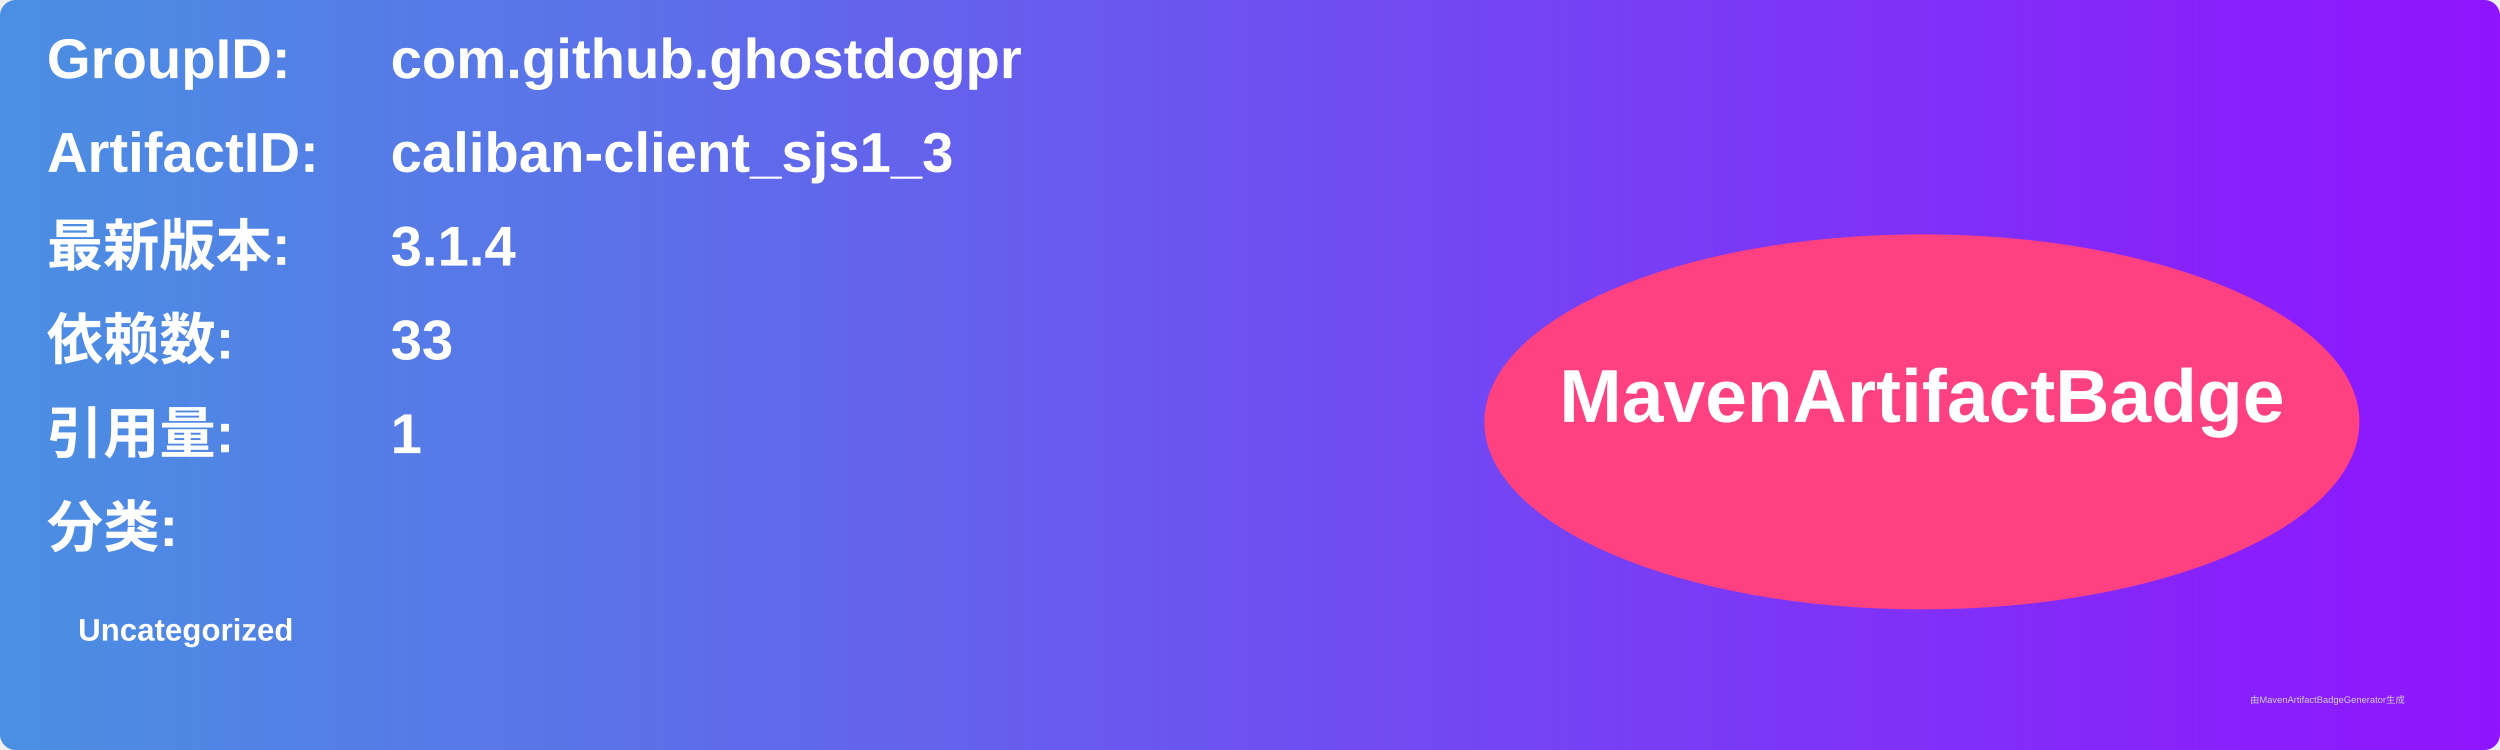
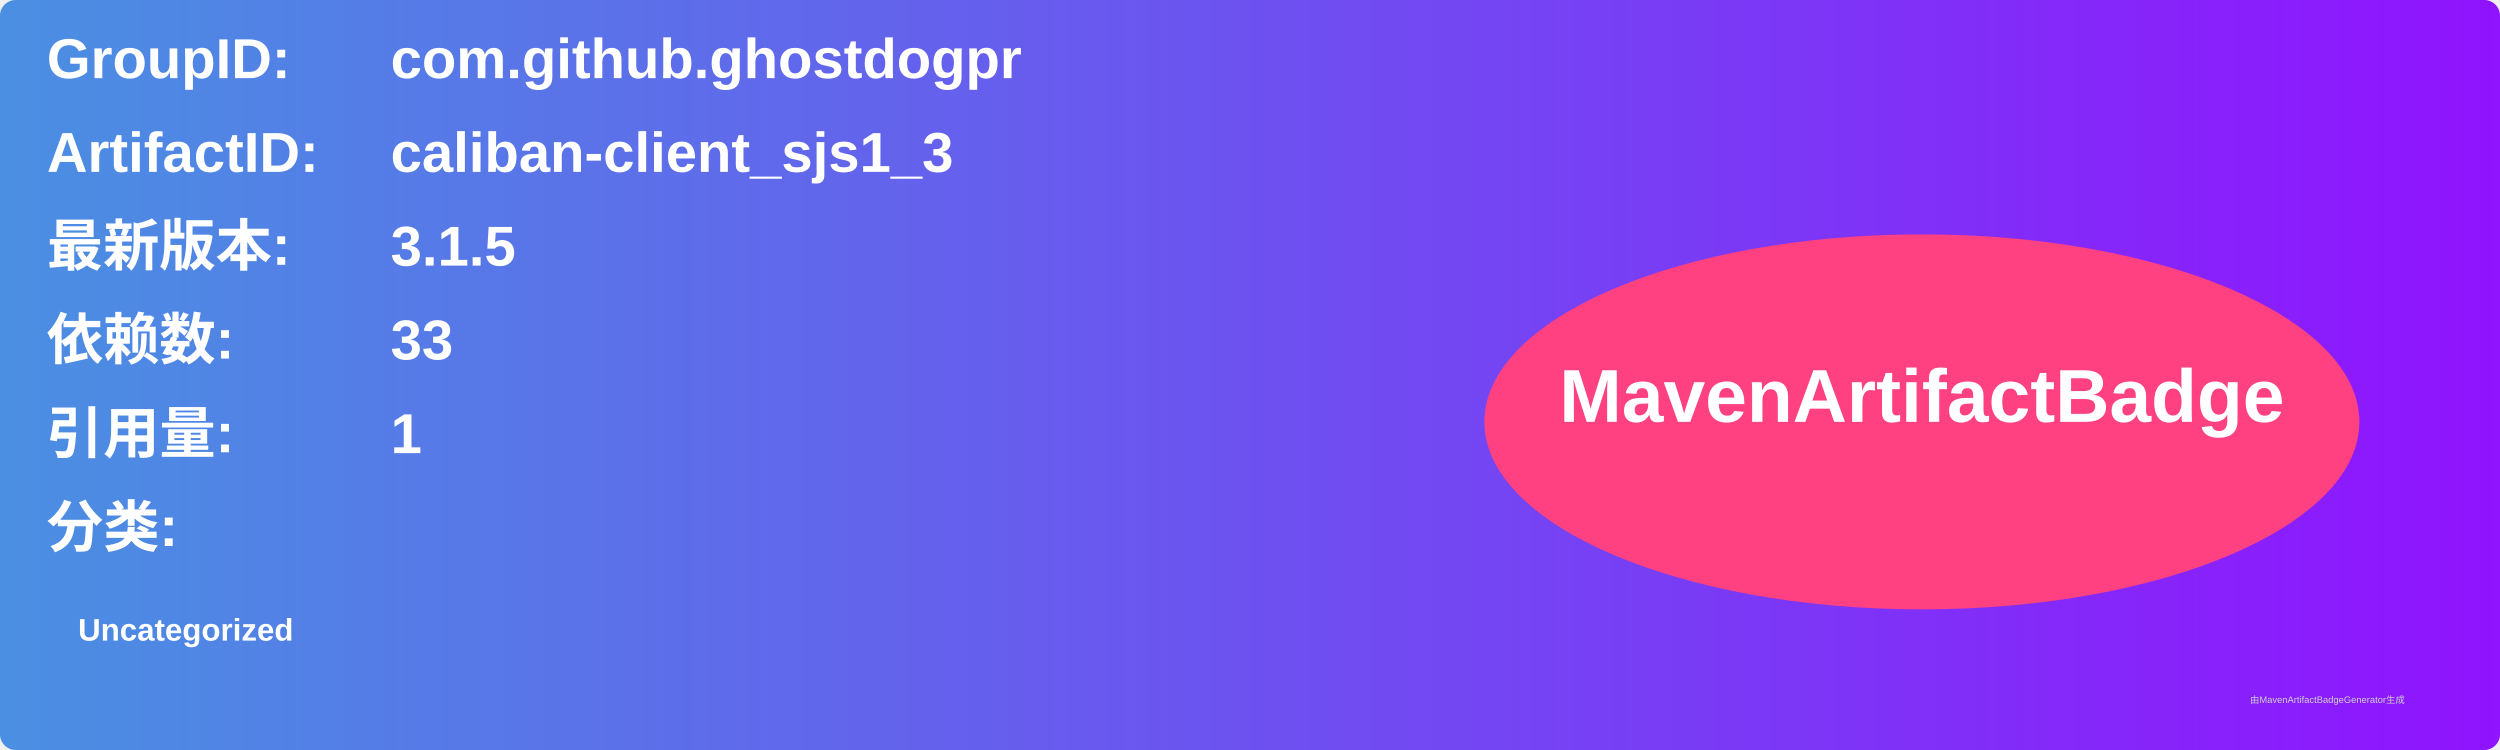
<svg xmlns="http://www.w3.org/2000/svg" width="800" height="240" viewBox="0 0 800 240">
  <linearGradient id="grad" x1="0%" y1="0%" x2="100%" y2="0%">
    <stop offset="0%" stop-color="#4a90e2" />
    <stop offset="100%" stop-color="#9013fe" />
  </linearGradient>
  <rect width="100%" height="100%" rx="5" ry="5" fill="url(#grad)" />
  <g transform="translate(15, 15)">
    <text x="0" y="10" font-family="Arial" font-size="18" fill="white" font-weight="bold" width="260">GroupID:</text>
    <text x="110" y="10" font-family="Arial" font-size="18" fill="white" font-weight="bold" width="460">com.github.ghostdogpr</text>
    <text x="0" y="40" font-family="Arial" font-size="18" fill="white" font-weight="bold" width="260">ArtifactID:</text>
    <text x="110" y="40" font-family="Arial" font-size="18" fill="white" font-weight="bold" width="460">caliban-client_sjs1_3</text>
    <text x="0" y="70" font-family="Arial" font-size="18" fill="white" font-weight="bold">最新版本:</text>
    <text x="110" y="70" font-family="Arial" font-size="18" fill="white" font-weight="bold">
-       <tspan font-weight="bold">3.1.4</tspan>
+       <tspan font-weight="bold">3.1.5</tspan>
    </text>
    <text x="0" y="100" font-family="Arial" font-size="18" fill="white" font-weight="bold">依赖数: </text>
    <text x="110" y="100" font-family="Arial" font-size="18" fill="white">
      <tspan font-weight="bold">33</tspan>
    </text>
    <text x="0" y="130" font-family="Arial" font-size="18" fill="white" font-weight="bold">引用量: </text>
    <text x="110" y="130" font-family="Arial" font-size="18" fill="white">
      <tspan font-weight="bold">1</tspan>
    </text>
    <text x="0" y="160" font-family="Arial" font-size="18" fill="white" font-weight="bold">分类:</text>
    <text x="10" y="190" font-family="Arial" font-size="10" fill="white">
      <tspan font-weight="bold">Uncategorized</tspan>
    </text>
    <ellipse cx="600" cy="120" rx="140" ry="60" fill="#ff4081" />
    <text x="600" y="120" text-anchor="middle" font-family="Arial" font-size="24" fill="white" font-weight="bold">MavenArtifactBadge</text>
  </g>
  <text x="720" y="225" font-family="Arial" font-size="3" fill="#d0d0d0">由MavenArtifactBadgeGenerator生成</text>
</svg>
